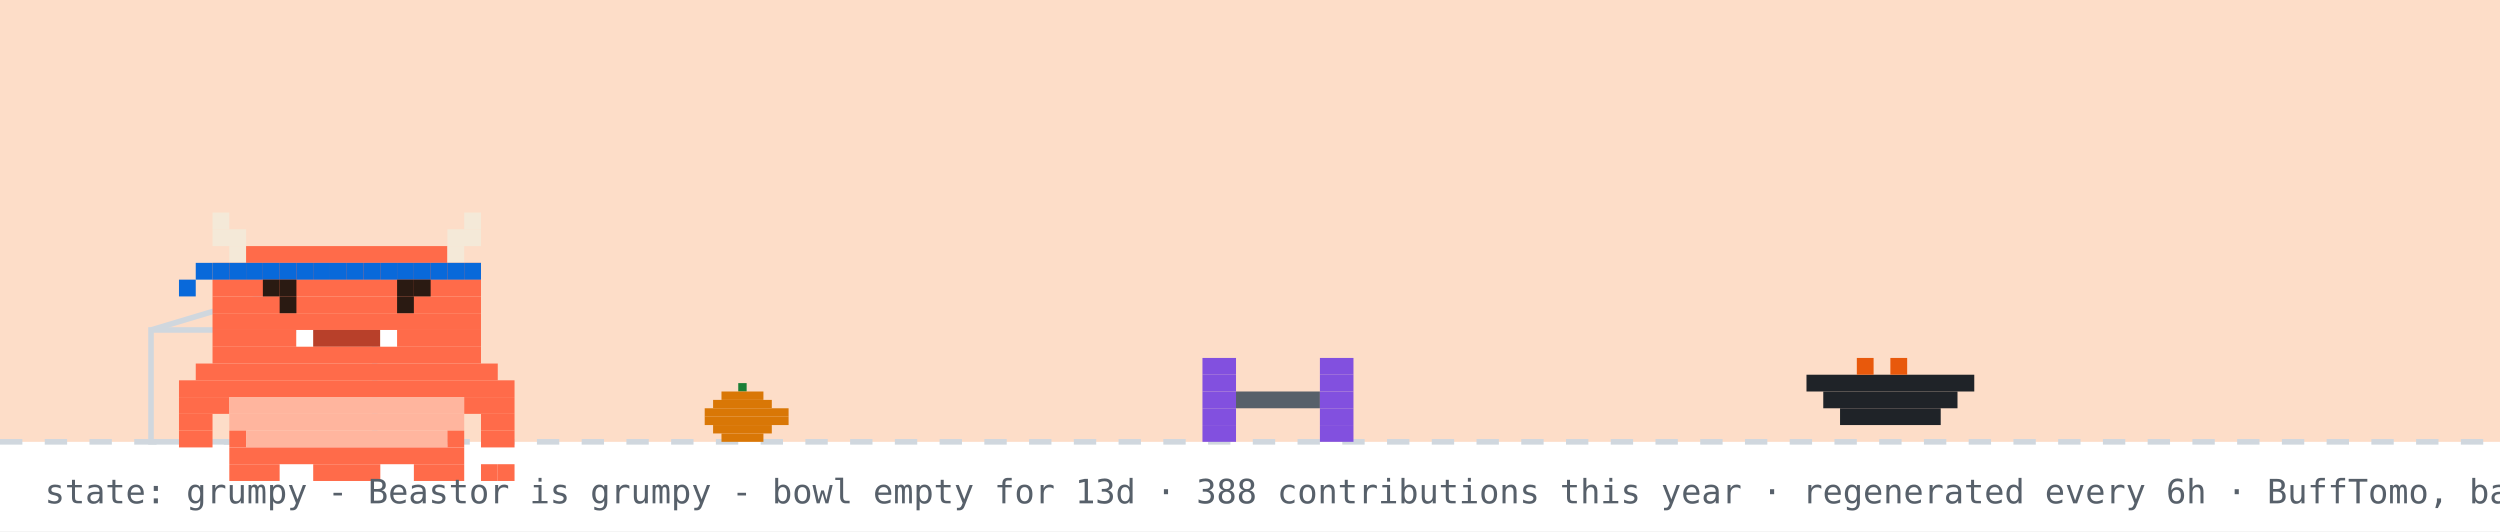
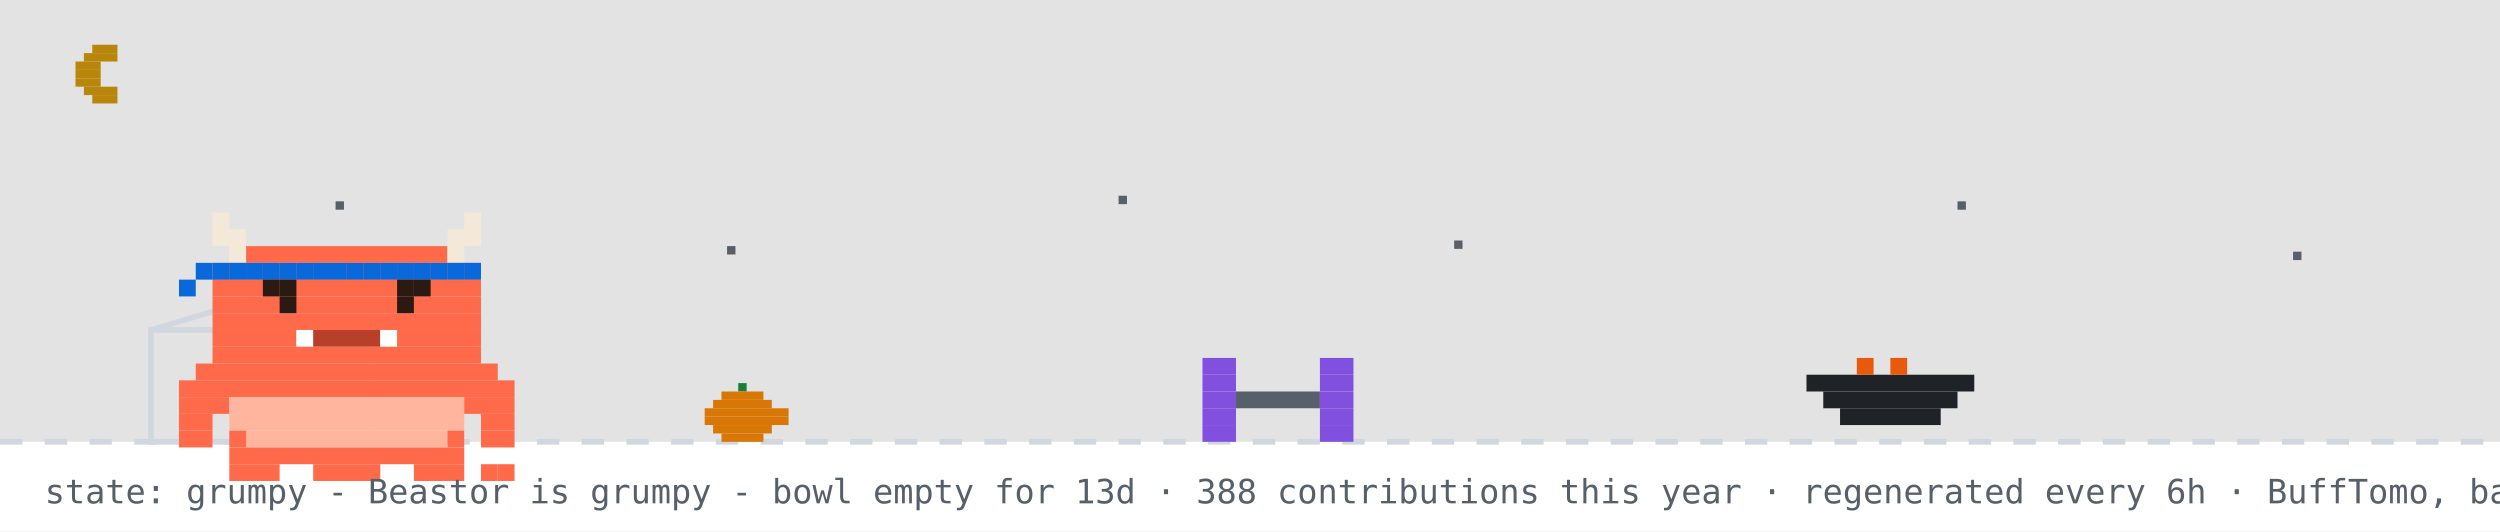
<svg xmlns="http://www.w3.org/2000/svg" width="894" height="190" viewBox="0 0 894 190" role="img" aria-label="Beastor: grumpy">
  <rect width="894" height="190" fill="#ffffff" />
-   <rect width="894" height="158" fill="#f77825" opacity="0.25" />
+   <rect width="894" height="158" fill="#0d1117" opacity="0.12" />
+   <rect x="33" y="16" width="9" height="3" fill="#b8860b" />
+   <rect x="30" y="19" width="12" height="3" fill="#b8860b" />
+   <rect x="27" y="22" width="9" height="3" fill="#b8860b" />
+   <rect x="27" y="25" width="9" height="3" fill="#b8860b" />
+   <rect x="27" y="28" width="9" height="3" fill="#b8860b" />
+   <rect x="30" y="31" width="12" height="3" fill="#b8860b" />
+   <rect x="33" y="34" width="9" height="3" fill="#b8860b" />
+   <rect x="120" y="72" width="3" height="3" fill="#57606a">
+     <animate attributeName="opacity" values="1;0.2;1" dur="2.2s" begin="0s" repeatCount="indefinite" />
+   </rect>
+   <rect x="260" y="88" width="3" height="3" fill="#57606a">
+     <animate attributeName="opacity" values="1;0.2;1" dur="2.2s" begin="0.7s" repeatCount="indefinite" />
+   </rect>
+   <rect x="400" y="70" width="3" height="3" fill="#57606a">
+     <animate attributeName="opacity" values="1;0.2;1" dur="2.2s" begin="1.3s" repeatCount="indefinite" />
+   </rect>
+   <rect x="520" y="86" width="3" height="3" fill="#57606a">
+     <animate attributeName="opacity" values="1;0.2;1" dur="2.2s" begin="0.4s" repeatCount="indefinite" />
+   </rect>
+   <rect x="700" y="72" width="3" height="3" fill="#57606a">
+     <animate attributeName="opacity" values="1;0.2;1" dur="2.2s" begin="1.7s" repeatCount="indefinite" />
+   </rect>
+   <rect x="820" y="90" width="3" height="3" fill="#57606a">
+     <animate attributeName="opacity" values="1;0.2;1" dur="2.2s" begin="1s" repeatCount="indefinite" />
+   </rect>
  <line x1="0" y1="158" x2="894" y2="158" stroke="#d0d7de" stroke-width="2" stroke-dasharray="8 8" />
  <rect x="264" y="137" width="3" height="3" fill="#1a7f37" />
  <rect x="258" y="140" width="15" height="3" fill="#d97706" />
  <rect x="255" y="143" width="21" height="3" fill="#d97706" />
  <rect x="252" y="146" width="30" height="3" fill="#d97706" />
  <rect x="252" y="149" width="30" height="3" fill="#d97706" />
  <rect x="255" y="152" width="21" height="3" fill="#d97706" />
  <rect x="258" y="155" width="15" height="3" fill="#d97706" />
  <rect x="54" y="118" width="80" height="40" fill="none" stroke="#d0d7de" stroke-width="2" />
  <line x1="54" y1="118" x2="94" y2="106" stroke="#d0d7de" stroke-width="2" />
  <g transform="translate(430,0)">
    <g>
      <animateTransform attributeName="transform" type="translate" values="0 0;0 0;52 -10;52 0;52 0;0 0" keyTimes="0;0.660;0.690;0.780;0.860;1" dur="32s" begin="0s" repeatCount="indefinite" />
      <rect x="0" y="128" width="12" height="6" fill="#8250df" />
      <rect x="42" y="128" width="12" height="6" fill="#8250df" />
      <rect x="0" y="134" width="12" height="6" fill="#8250df" />
      <rect x="42" y="134" width="12" height="6" fill="#8250df" />
      <rect x="0" y="140" width="12" height="6" fill="#8250df" />
      <rect x="12" y="140" width="30" height="6" fill="#57606a" />
      <rect x="42" y="140" width="12" height="6" fill="#8250df" />
      <rect x="0" y="146" width="12" height="6" fill="#8250df" />
      <rect x="42" y="146" width="12" height="6" fill="#8250df" />
      <rect x="0" y="152" width="12" height="6" fill="#8250df" />
      <rect x="42" y="152" width="12" height="6" fill="#8250df" />
    </g>
  </g>
  <rect x="646" y="134" width="60" height="6" fill="#1f2328" />
  <rect x="652" y="140" width="48" height="6" fill="#1f2328" />
  <rect x="658" y="146" width="36" height="6" fill="#1f2328" />
  <rect x="664" y="128" width="6" height="6" fill="#e8590c" />
  <rect x="676" y="128" width="6" height="6" fill="#e8590c" />
  <g transform="translate(64,14)">
    <rect x="0" y="122" width="120" height="6" fill="#FF6B4A" />
    <rect x="0" y="128" width="18" height="6" fill="#FF6B4A" />
    <rect x="18" y="128" width="84" height="6" fill="#FFB59E" />
    <rect x="102" y="128" width="18" height="6" fill="#FF6B4A" />
    <rect x="0" y="134" width="12" height="6" fill="#FF6B4A" />
    <rect x="18" y="134" width="84" height="6" fill="#FFB59E" />
    <rect x="108" y="134" width="12" height="6" fill="#FF6B4A" />
    <rect x="0" y="140" width="12" height="6" fill="#FF6B4A" />
    <rect x="18" y="140" width="6" height="6" fill="#FF6B4A" />
    <rect x="24" y="140" width="72" height="6" fill="#FFB59E" />
    <rect x="96" y="140" width="6" height="6" fill="#FF6B4A" />
    <rect x="108" y="140" width="12" height="6" fill="#FF6B4A" />
    <rect x="18" y="146" width="84" height="6" fill="#FF6B4A" />
    <rect x="18" y="152" width="18" height="6" fill="#FF6B4A" />
    <rect x="48" y="152" width="24" height="6" fill="#FF6B4A" />
    <rect x="84" y="152" width="18" height="6" fill="#FF6B4A" />
    <g>
      <animate attributeName="opacity" values="1;0;1" keyTimes="0;0.5;1" calcMode="discrete" dur="3.2s" repeatCount="indefinite" />
      <rect x="108" y="152" width="6" height="6" fill="#FF6B4A" />
      <rect x="114" y="152" width="6" height="6" fill="#FF6B4A" />
    </g>
    <g opacity="0">
      <animate attributeName="opacity" values="0;1;0" keyTimes="0;0.5;1" calcMode="discrete" dur="3.2s" repeatCount="indefinite" />
      <rect x="108" y="152" width="6" height="6" fill="#FF6B4A" />
      <rect x="114" y="146" width="6" height="6" fill="#FF6B4A" />
    </g>
    <g>
      <rect x="12" y="62" width="6" height="6" fill="#F4E9D8" />
      <rect x="102" y="62" width="6" height="6" fill="#F4E9D8" />
      <rect x="12" y="68" width="12" height="6" fill="#F4E9D8" />
      <rect x="96" y="68" width="12" height="6" fill="#F4E9D8" />
      <rect x="18" y="74" width="6" height="6" fill="#F4E9D8" />
      <rect x="24" y="74" width="72" height="6" fill="#FF6B4A" />
      <rect x="96" y="74" width="6" height="6" fill="#F4E9D8" />
      <rect x="12" y="80" width="96" height="6" fill="#FF6B4A" />
      <rect x="12" y="86" width="96" height="6" fill="#FF6B4A" />
      <rect x="12" y="92" width="96" height="6" fill="#FF6B4A" />
      <rect x="12" y="98" width="96" height="6" fill="#FF6B4A" />
      <rect x="12" y="104" width="30" height="6" fill="#FF6B4A" />
      <rect x="42" y="104" width="6" height="6" fill="#FFFFFF" />
      <rect x="48" y="104" width="24" height="6" fill="#B8402A" />
      <rect x="72" y="104" width="6" height="6" fill="#FFFFFF" />
      <rect x="78" y="104" width="30" height="6" fill="#FF6B4A" />
      <rect x="12" y="110" width="96" height="6" fill="#FF6B4A" />
      <rect x="6" y="116" width="108" height="6" fill="#FF6B4A" />
      <rect x="12" y="80" width="6" height="6" fill="#0969da" />
      <rect x="18" y="80" width="6" height="6" fill="#0969da" />
      <rect x="24" y="80" width="6" height="6" fill="#0969da" />
      <rect x="30" y="80" width="6" height="6" fill="#0969da" />
      <rect x="36" y="80" width="6" height="6" fill="#0969da" />
      <rect x="42" y="80" width="6" height="6" fill="#0969da" />
      <rect x="48" y="80" width="6" height="6" fill="#0969da" />
      <rect x="54" y="80" width="6" height="6" fill="#0969da" />
      <rect x="60" y="80" width="6" height="6" fill="#0969da" />
      <rect x="66" y="80" width="6" height="6" fill="#0969da" />
      <rect x="72" y="80" width="6" height="6" fill="#0969da" />
      <rect x="78" y="80" width="6" height="6" fill="#0969da" />
      <rect x="84" y="80" width="6" height="6" fill="#0969da" />
      <rect x="90" y="80" width="6" height="6" fill="#0969da" />
      <rect x="96" y="80" width="6" height="6" fill="#0969da" />
      <rect x="102" y="80" width="6" height="6" fill="#0969da" />
      <rect x="6" y="80" width="6" height="6" fill="#0969da" />
      <rect x="0" y="86" width="6" height="6" fill="#0969da" />
      <g>
        <animate attributeName="opacity" values="1;0;1" keyTimes="0;0.96;1" calcMode="discrete" dur="4.2s" repeatCount="indefinite" />
        <rect x="36" y="92" width="6" height="6" fill="#2A1A12" />
        <rect x="78" y="92" width="6" height="6" fill="#2A1A12" />
      </g>
      <g opacity="0">
        <animate attributeName="opacity" values="0;1;0" keyTimes="0;0.96;1" calcMode="discrete" dur="4.2s" repeatCount="indefinite" />
        <rect x="36" y="92" width="6" height="6" fill="#FF6B4A" />
        <rect x="78" y="92" width="6" height="6" fill="#FF6B4A" />
      </g>
      <rect x="30" y="86" width="6" height="6" fill="#2A1A12" />
      <rect x="36" y="86" width="6" height="6" fill="#2A1A12" />
      <rect x="78" y="86" width="6" height="6" fill="#2A1A12" />
      <rect x="84" y="86" width="6" height="6" fill="#2A1A12" />
    </g>
  </g>
  <g opacity="0">
    <animate attributeName="opacity" values="0;0;1;1;0;0" keyTimes="0;0.07;0.14;0.85;0.96;1" dur="7s" repeatCount="1" fill="freeze" />
    <rect x="60" y="12" width="380" height="46" rx="10" fill="#d0d7de" />
    <polygon points="110,58 130,58 118,74" fill="#d0d7de" />
-     <text x="76" y="31" font-family="monospace" font-size="13" fill="#1f2328">good evening! welcome to yuri's corner</text>
+     <text x="76" y="31" font-family="monospace" font-size="13" fill="#1f2328">up late? me too - welcome to yuri's corner</text>
    <text x="76" y="48" font-family="monospace" font-size="12" fill="#57606a">scroll down for projects + contact</text>
    <polygon points="230,66 246,66 238,78" fill="#0969da">
      <animateTransform attributeName="transform" type="translate" values="0 0;0 6;0 0" dur="0.8s" repeatCount="indefinite" />
    </polygon>
  </g>
  <g opacity="0">
    <animate attributeName="opacity" values="0;0;1;1;0;0" keyTimes="0;0.000;0.040;0.267;0.307;1" dur="18s" begin="5s" repeatCount="indefinite" />
    <rect x="658.4" y="14" width="219.6" height="30" rx="9" fill="#d0d7de" />
    <polygon points="684.4,44 702.4,44 691.4,54" fill="#d0d7de" />
    <text x="669.4" y="33" font-family="monospace" font-size="12" fill="#1f2328">hacking on Vending-machine</text>
  </g>
  <g opacity="0">
    <animate attributeName="opacity" values="0;0;1;1;0;0" keyTimes="0;0.333;0.373;0.600;0.640;1" dur="18s" begin="5s" repeatCount="indefinite" />
    <rect x="711.6" y="14" width="166.4" height="30" rx="9" fill="#d0d7de" />
    <polygon points="737.6,44 755.6,44 744.6,54" fill="#d0d7de" />
    <text x="722.6" y="33" font-family="monospace" font-size="12" fill="#1f2328">featured projects ↓</text>
  </g>
  <g opacity="0">
    <animate attributeName="opacity" values="0;0;1;1;0;0" keyTimes="0;0.667;0.707;0.933;0.973;1" dur="18s" begin="5s" repeatCount="indefinite" />
    <rect x="696.4" y="14" width="181.6" height="30" rx="9" fill="#d0d7de" />
    <polygon points="722.4,44 740.4,44 729.4,54" fill="#d0d7de" />
    <text x="707.4" y="33" font-family="monospace" font-size="12" fill="#1f2328">live stats + graphs ↓</text>
  </g>
  <text x="16" y="180" font-family="monospace" font-size="12" fill="#57606a">state: grumpy - Beastor is grumpy - bowl empty for 13d · 388 contributions this year · regenerated every 6h · BuffTomo, based on YourTomo by prsdx</text>
</svg>
